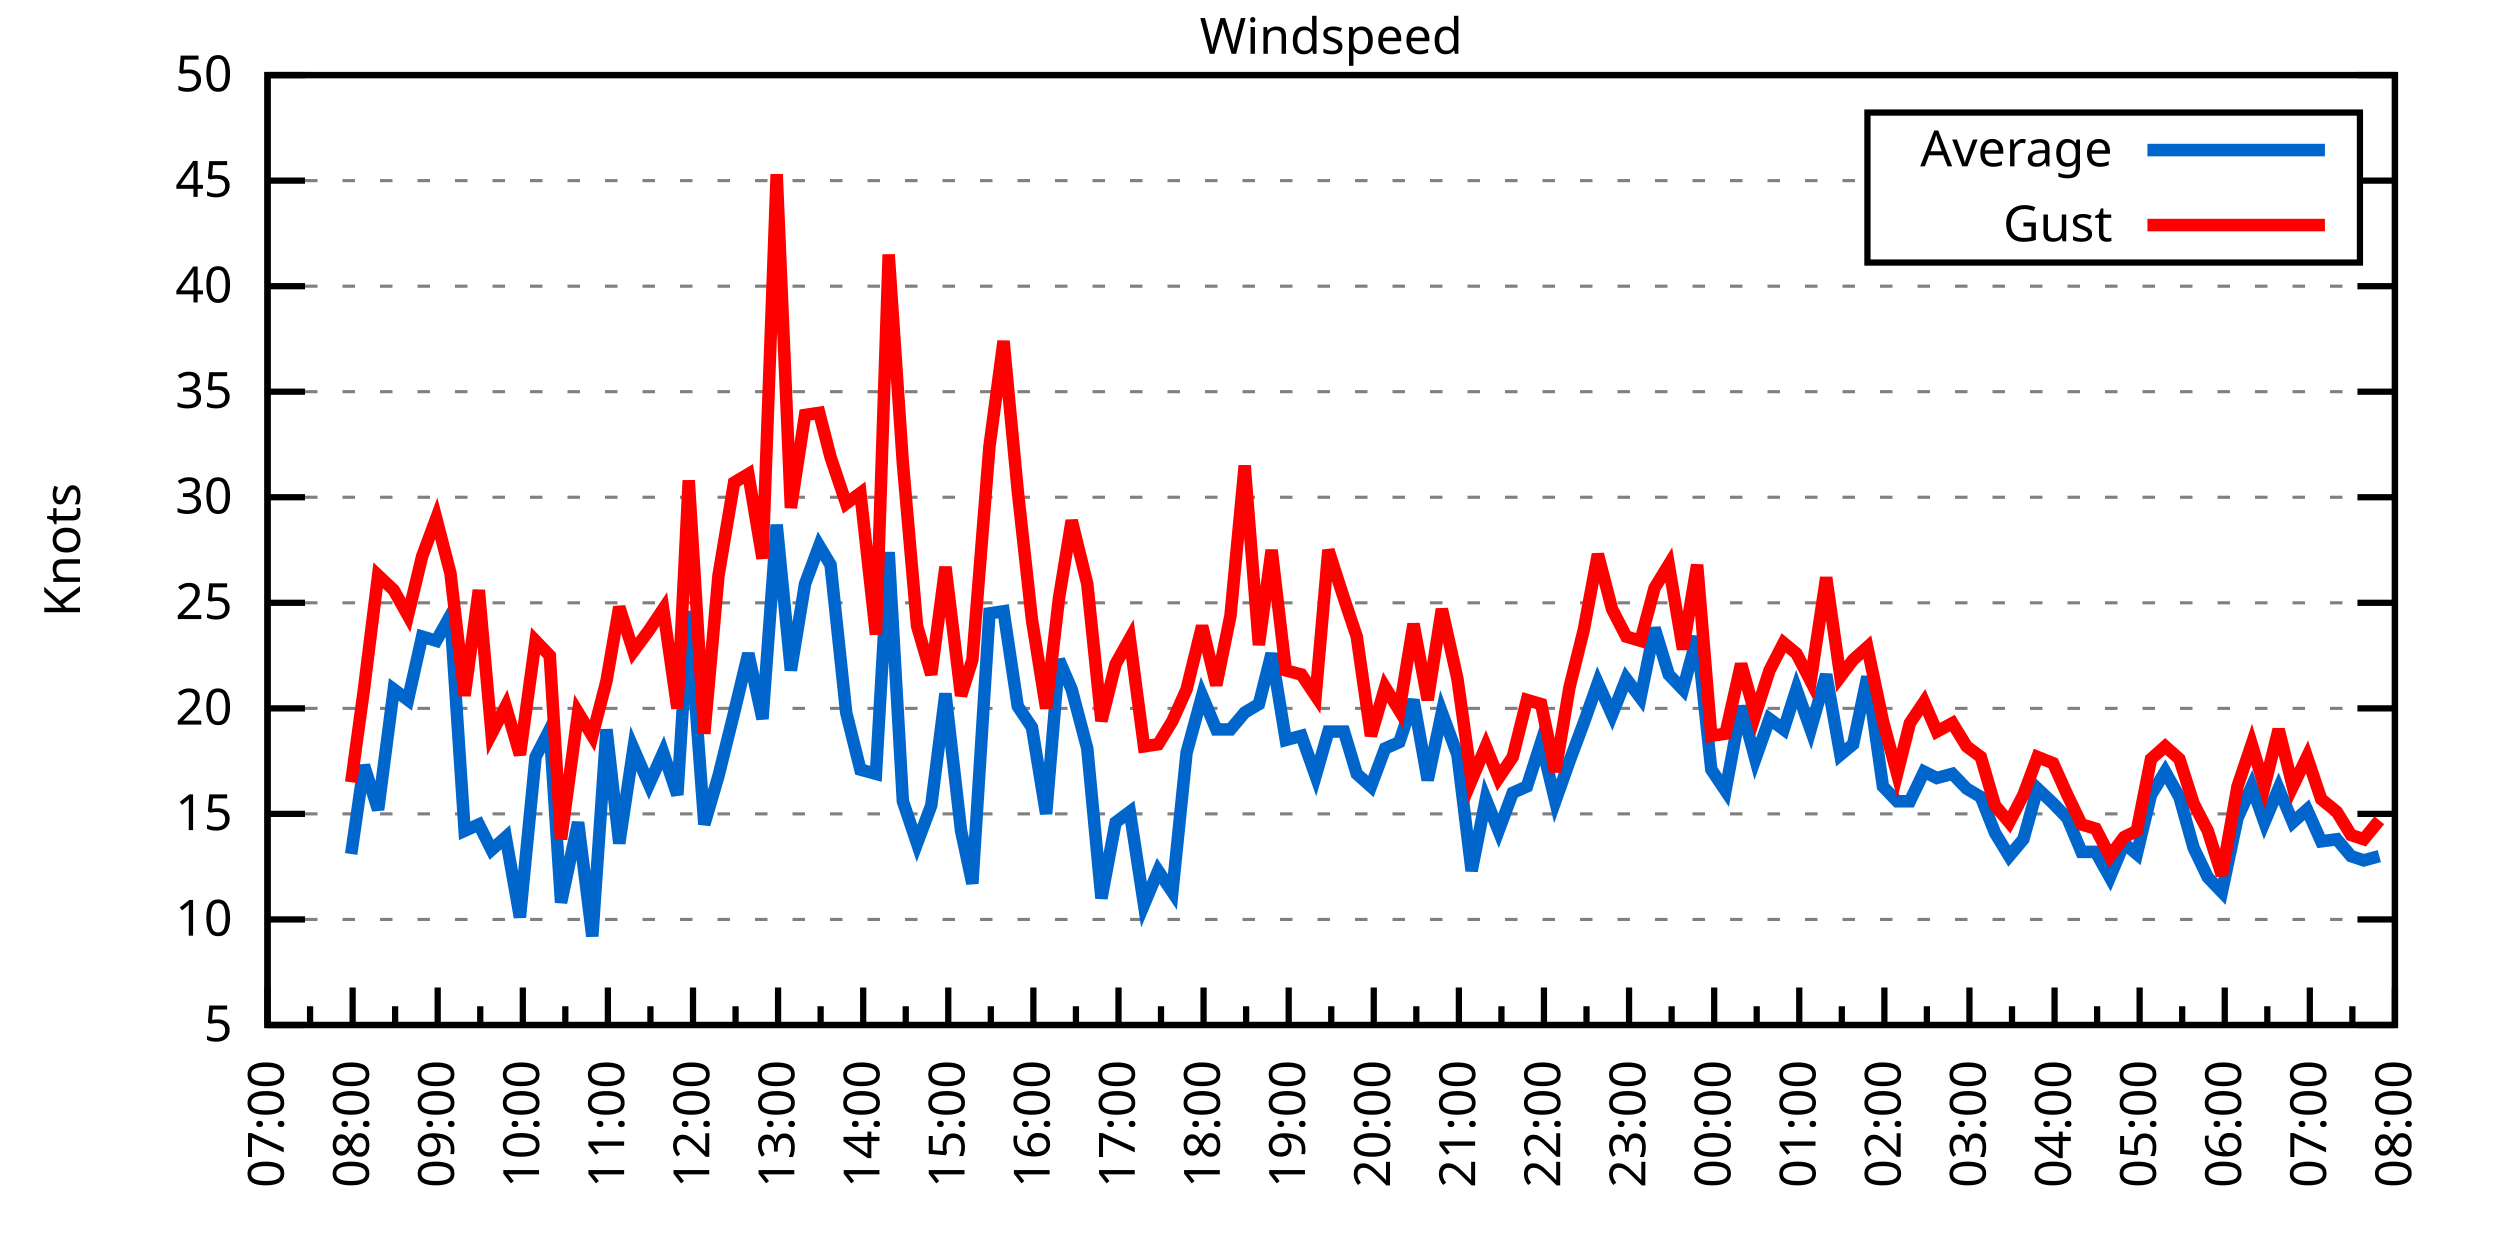
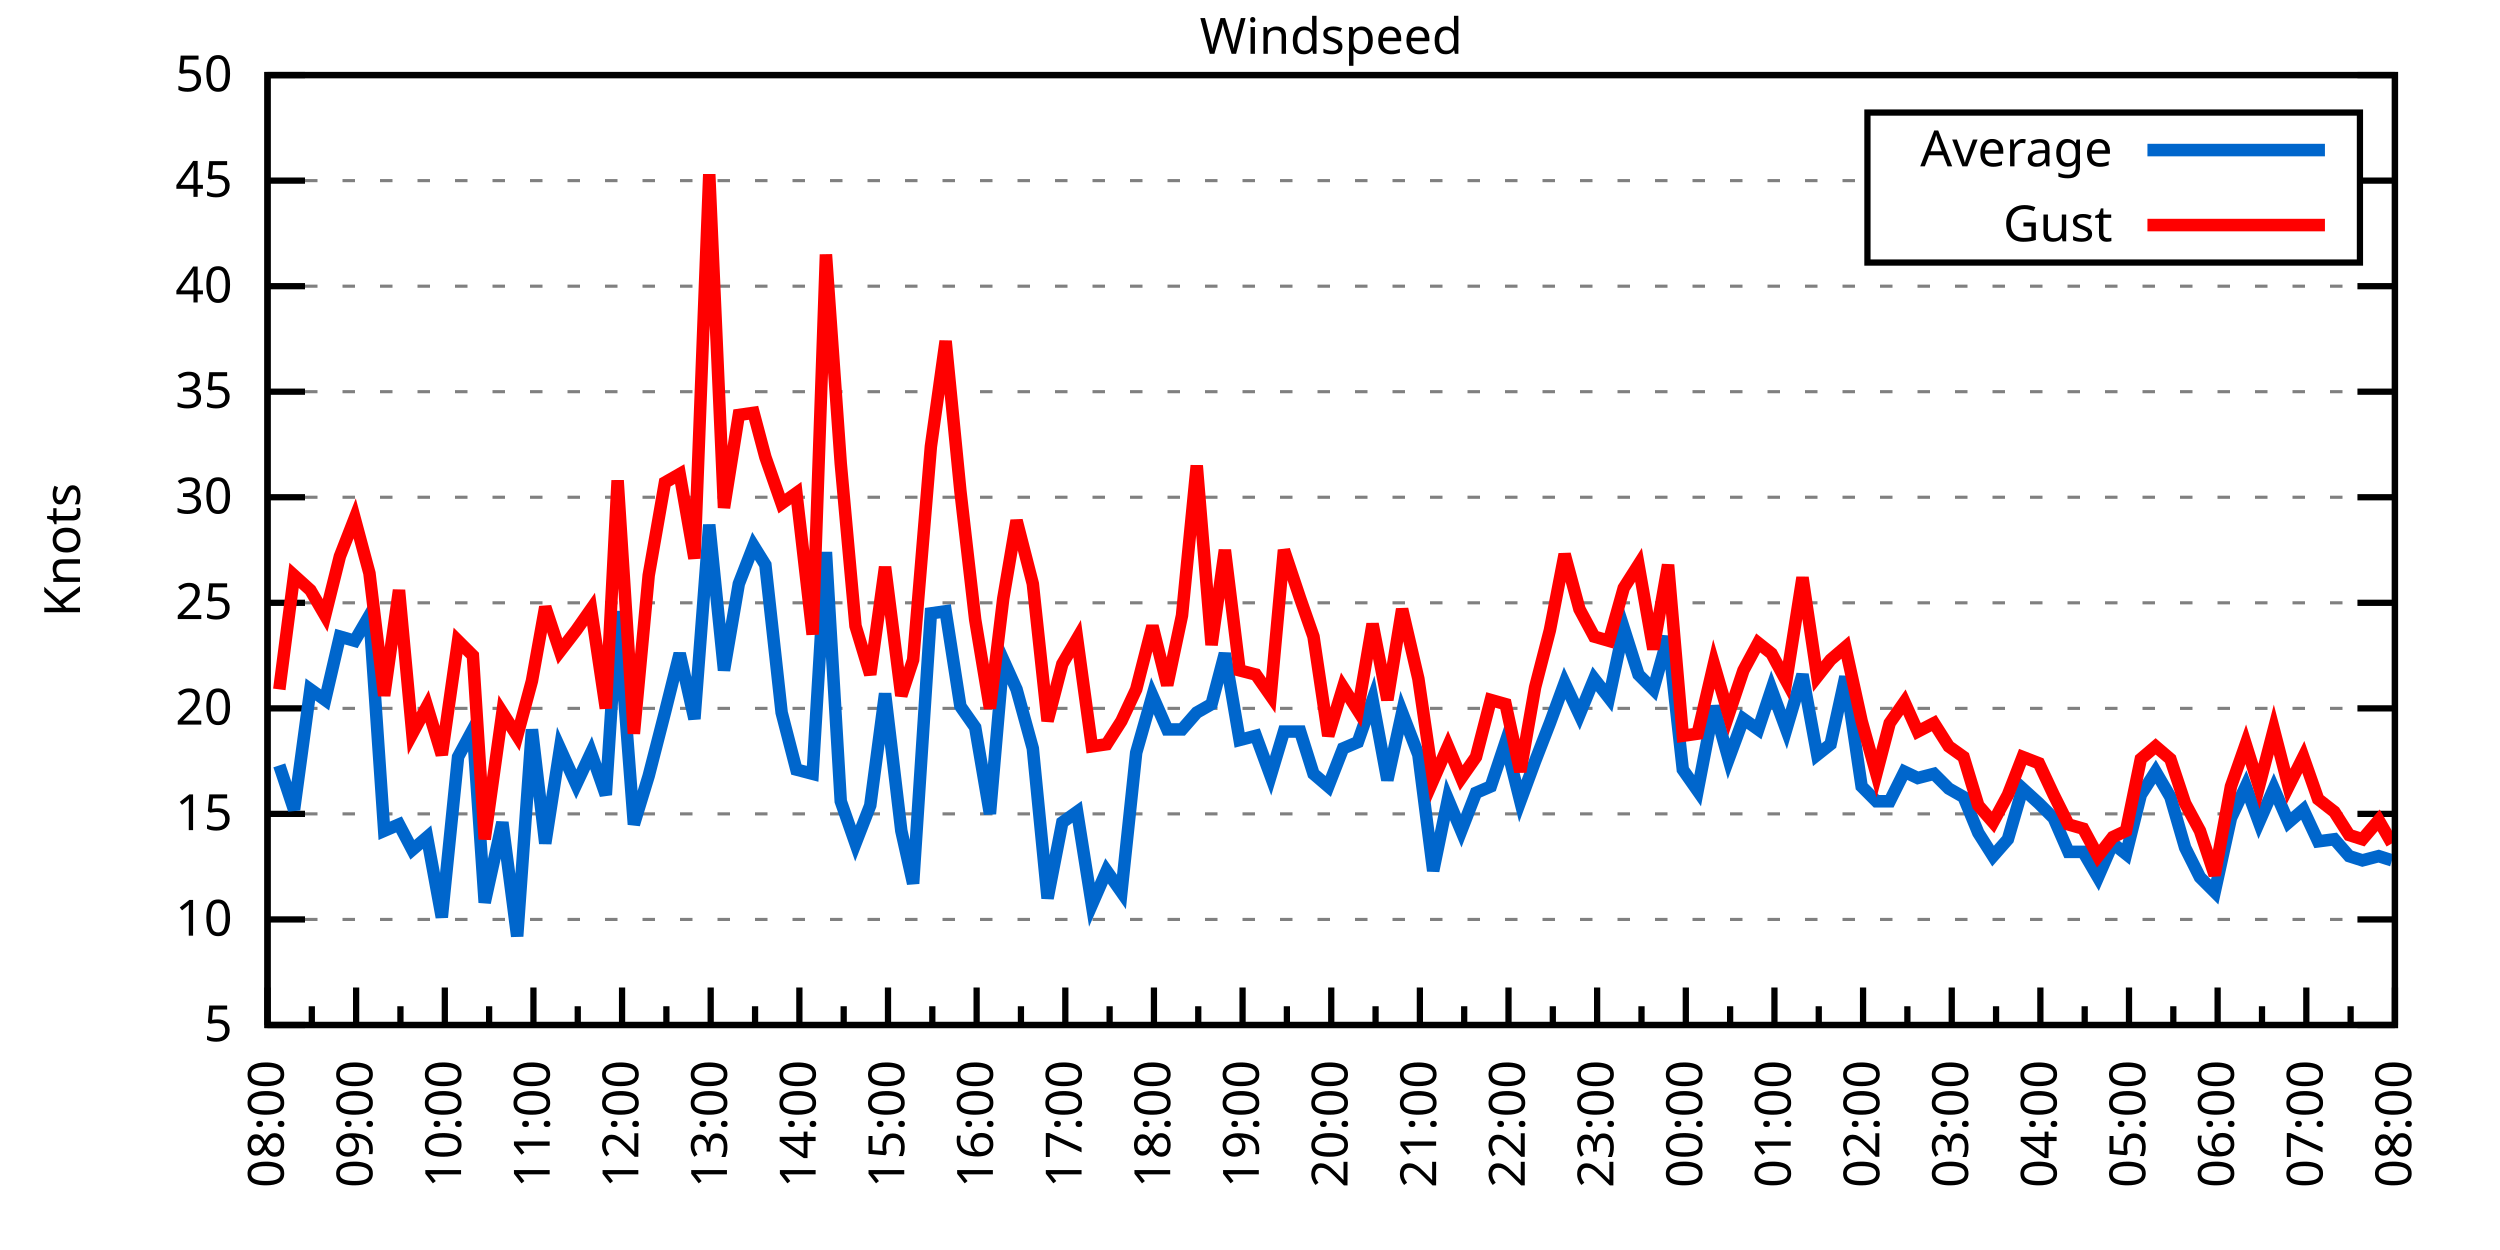
<svg xmlns="http://www.w3.org/2000/svg" xmlns:xlink="http://www.w3.org/1999/xlink" width="400" height="200" viewBox="0 0 400 200">
  <g id="gnuplot_canvas">
    <rect x="0" y="0" width="400" height="200" fill="none" />
    <defs>
      <circle id="gpDot" r="0.5" stroke-width="0.5" stroke="currentColor" />
      <path id="gpPt0" stroke-width="0.333" stroke="currentColor" d="M-1,0 h2 M0,-1 v2" />
      <path id="gpPt1" stroke-width="0.333" stroke="currentColor" d="M-1,-1 L1,1 M1,-1 L-1,1" />
      <path id="gpPt2" stroke-width="0.333" stroke="currentColor" d="M-1,0 L1,0 M0,-1 L0,1 M-1,-1 L1,1 M-1,1 L1,-1" />
      <rect id="gpPt3" stroke-width="0.333" stroke="currentColor" x="-1" y="-1" width="2" height="2" />
      <rect id="gpPt4" stroke-width="0.333" stroke="currentColor" fill="currentColor" x="-1" y="-1" width="2" height="2" />
      <circle id="gpPt5" stroke-width="0.333" stroke="currentColor" cx="0" cy="0" r="1" />
      <use xlink:href="#gpPt5" id="gpPt6" fill="currentColor" stroke="none" />
      <path id="gpPt7" stroke-width="0.333" stroke="currentColor" d="M0,-1.33 L-1.33,0.67 L1.33,0.67 z" />
      <use xlink:href="#gpPt7" id="gpPt8" fill="currentColor" stroke="none" />
      <use xlink:href="#gpPt7" id="gpPt9" stroke="currentColor" transform="rotate(180)" />
      <use xlink:href="#gpPt9" id="gpPt10" fill="currentColor" stroke="none" />
      <use xlink:href="#gpPt3" id="gpPt11" stroke="currentColor" transform="rotate(45)" />
      <use xlink:href="#gpPt11" id="gpPt12" fill="currentColor" stroke="none" />
      <path id="gpPt13" stroke-width="0.333" stroke="currentColor" d="M0,1.330 L1.265,0.411 L0.782,-1.067 L-0.782,-1.076 L-1.265,0.411 z" />
      <use xlink:href="#gpPt13" id="gpPt14" fill="currentColor" stroke="none" />
      <filter id="textbox" filterUnits="objectBoundingBox" x="0" y="0" height="1" width="1">
        <feFlood flood-color="white" flood-opacity="1" result="bgnd" />
        <feComposite in="SourceGraphic" in2="bgnd" operator="atop" />
      </filter>
      <filter id="greybox" filterUnits="objectBoundingBox" x="0" y="0" height="1" width="1">
        <feFlood flood-color="lightgrey" flood-opacity="1" result="grey" />
        <feComposite in="SourceGraphic" in2="grey" operator="atop" />
      </filter>
    </defs>
    <g fill="none" color="white" stroke="currentColor" stroke-width="1.00" stroke-linecap="butt" stroke-linejoin="miter">
</g>
    <g fill="none" color="black" stroke="currentColor" stroke-width="1.00" stroke-linecap="butt" stroke-linejoin="miter">
      <g stroke="none" shape-rendering="crispEdges">
        <polygon fill="rgb(255, 255, 255)" points="42.80,164.00 383.18,164.00 383.18,12.02 42.80,12.02 " />
      </g>
    </g>
    <g fill="none" color="black" stroke="currentColor" stroke-width="1.00" stroke-linecap="butt" stroke-linejoin="miter">
</g>
    <g fill="none" color="black" stroke="black" stroke-width="0.50" stroke-linecap="butt" stroke-linejoin="miter">
</g>
    <g fill="none" color="gray" stroke="currentColor" stroke-width="0.50" stroke-linecap="butt" stroke-linejoin="miter">
      <path stroke="gray" stroke-dasharray="2,4" class="gridline" d="M42.80,164.00 L383.19,164.00  " />
    </g>
    <g fill="none" color="gray" stroke="gray" stroke-width="1.00" stroke-linecap="butt" stroke-linejoin="miter">
</g>
    <g fill="none" color="black" stroke="currentColor" stroke-width="1.00" stroke-linecap="butt" stroke-linejoin="miter">
      <path stroke="black" d="M42.80,164.00 L48.80,164.00 M383.19,164.00 L377.19,164.00  " />
      <g transform="translate(37.20,166.60)" stroke="none" fill="black" font-family="Sans" font-size="8.00" text-anchor="end">
        <text>
          <tspan font-family="Sans"> 5</tspan>
        </text>
      </g>
    </g>
    <g fill="none" color="black" stroke="currentColor" stroke-width="1.00" stroke-linecap="butt" stroke-linejoin="miter">
</g>
    <g fill="none" color="black" stroke="black" stroke-width="0.50" stroke-linecap="butt" stroke-linejoin="miter">
</g>
    <g fill="none" color="gray" stroke="currentColor" stroke-width="0.50" stroke-linecap="butt" stroke-linejoin="miter">
      <path stroke="gray" stroke-dasharray="2,4" class="gridline" d="M42.80,147.11 L383.19,147.11  " />
    </g>
    <g fill="none" color="gray" stroke="gray" stroke-width="1.00" stroke-linecap="butt" stroke-linejoin="miter">
</g>
    <g fill="none" color="black" stroke="currentColor" stroke-width="1.00" stroke-linecap="butt" stroke-linejoin="miter">
      <path stroke="black" d="M42.80,147.11 L48.80,147.11 M383.19,147.11 L377.19,147.11  " />
      <g transform="translate(37.20,149.71)" stroke="none" fill="black" font-family="Sans" font-size="8.00" text-anchor="end">
        <text>
          <tspan font-family="Sans"> 10</tspan>
        </text>
      </g>
    </g>
    <g fill="none" color="black" stroke="currentColor" stroke-width="1.00" stroke-linecap="butt" stroke-linejoin="miter">
</g>
    <g fill="none" color="black" stroke="black" stroke-width="0.50" stroke-linecap="butt" stroke-linejoin="miter">
</g>
    <g fill="none" color="gray" stroke="currentColor" stroke-width="0.50" stroke-linecap="butt" stroke-linejoin="miter">
      <path stroke="gray" stroke-dasharray="2,4" class="gridline" d="M42.80,130.22 L383.19,130.22  " />
    </g>
    <g fill="none" color="gray" stroke="gray" stroke-width="1.00" stroke-linecap="butt" stroke-linejoin="miter">
</g>
    <g fill="none" color="black" stroke="currentColor" stroke-width="1.00" stroke-linecap="butt" stroke-linejoin="miter">
      <path stroke="black" d="M42.80,130.22 L48.80,130.22 M383.19,130.22 L377.19,130.22  " />
      <g transform="translate(37.20,132.82)" stroke="none" fill="black" font-family="Sans" font-size="8.00" text-anchor="end">
        <text>
          <tspan font-family="Sans"> 15</tspan>
        </text>
      </g>
    </g>
    <g fill="none" color="black" stroke="currentColor" stroke-width="1.00" stroke-linecap="butt" stroke-linejoin="miter">
</g>
    <g fill="none" color="black" stroke="black" stroke-width="0.50" stroke-linecap="butt" stroke-linejoin="miter">
</g>
    <g fill="none" color="gray" stroke="currentColor" stroke-width="0.50" stroke-linecap="butt" stroke-linejoin="miter">
      <path stroke="gray" stroke-dasharray="2,4" class="gridline" d="M42.80,113.34 L383.19,113.34  " />
    </g>
    <g fill="none" color="gray" stroke="gray" stroke-width="1.00" stroke-linecap="butt" stroke-linejoin="miter">
</g>
    <g fill="none" color="black" stroke="currentColor" stroke-width="1.00" stroke-linecap="butt" stroke-linejoin="miter">
      <path stroke="black" d="M42.80,113.34 L48.80,113.34 M383.19,113.34 L377.19,113.34  " />
      <g transform="translate(37.20,115.94)" stroke="none" fill="black" font-family="Sans" font-size="8.00" text-anchor="end">
        <text>
          <tspan font-family="Sans"> 20</tspan>
        </text>
      </g>
    </g>
    <g fill="none" color="black" stroke="currentColor" stroke-width="1.00" stroke-linecap="butt" stroke-linejoin="miter">
</g>
    <g fill="none" color="black" stroke="black" stroke-width="0.50" stroke-linecap="butt" stroke-linejoin="miter">
</g>
    <g fill="none" color="gray" stroke="currentColor" stroke-width="0.50" stroke-linecap="butt" stroke-linejoin="miter">
      <path stroke="gray" stroke-dasharray="2,4" class="gridline" d="M42.80,96.45 L383.19,96.45  " />
    </g>
    <g fill="none" color="gray" stroke="gray" stroke-width="1.00" stroke-linecap="butt" stroke-linejoin="miter">
</g>
    <g fill="none" color="black" stroke="currentColor" stroke-width="1.00" stroke-linecap="butt" stroke-linejoin="miter">
      <path stroke="black" d="M42.80,96.45 L48.80,96.45 M383.19,96.45 L377.19,96.45  " />
      <g transform="translate(37.20,99.05)" stroke="none" fill="black" font-family="Sans" font-size="8.00" text-anchor="end">
        <text>
          <tspan font-family="Sans"> 25</tspan>
        </text>
      </g>
    </g>
    <g fill="none" color="black" stroke="currentColor" stroke-width="1.00" stroke-linecap="butt" stroke-linejoin="miter">
</g>
    <g fill="none" color="black" stroke="black" stroke-width="0.50" stroke-linecap="butt" stroke-linejoin="miter">
</g>
    <g fill="none" color="gray" stroke="currentColor" stroke-width="0.50" stroke-linecap="butt" stroke-linejoin="miter">
      <path stroke="gray" stroke-dasharray="2,4" class="gridline" d="M42.80,79.56 L383.19,79.56  " />
    </g>
    <g fill="none" color="gray" stroke="gray" stroke-width="1.00" stroke-linecap="butt" stroke-linejoin="miter">
</g>
    <g fill="none" color="black" stroke="currentColor" stroke-width="1.00" stroke-linecap="butt" stroke-linejoin="miter">
      <path stroke="black" d="M42.80,79.56 L48.80,79.56 M383.19,79.56 L377.19,79.56  " />
      <g transform="translate(37.20,82.16)" stroke="none" fill="black" font-family="Sans" font-size="8.00" text-anchor="end">
        <text>
          <tspan font-family="Sans"> 30</tspan>
        </text>
      </g>
    </g>
    <g fill="none" color="black" stroke="currentColor" stroke-width="1.00" stroke-linecap="butt" stroke-linejoin="miter">
</g>
    <g fill="none" color="black" stroke="black" stroke-width="0.50" stroke-linecap="butt" stroke-linejoin="miter">
</g>
    <g fill="none" color="gray" stroke="currentColor" stroke-width="0.50" stroke-linecap="butt" stroke-linejoin="miter">
      <path stroke="gray" stroke-dasharray="2,4" class="gridline" d="M42.80,62.67 L383.19,62.67  " />
    </g>
    <g fill="none" color="gray" stroke="gray" stroke-width="1.00" stroke-linecap="butt" stroke-linejoin="miter">
</g>
    <g fill="none" color="black" stroke="currentColor" stroke-width="1.00" stroke-linecap="butt" stroke-linejoin="miter">
      <path stroke="black" d="M42.80,62.67 L48.80,62.67 M383.19,62.67 L377.19,62.67  " />
      <g transform="translate(37.20,65.27)" stroke="none" fill="black" font-family="Sans" font-size="8.00" text-anchor="end">
        <text>
          <tspan font-family="Sans"> 35</tspan>
        </text>
      </g>
    </g>
    <g fill="none" color="black" stroke="currentColor" stroke-width="1.00" stroke-linecap="butt" stroke-linejoin="miter">
</g>
    <g fill="none" color="black" stroke="black" stroke-width="0.50" stroke-linecap="butt" stroke-linejoin="miter">
</g>
    <g fill="none" color="gray" stroke="currentColor" stroke-width="0.50" stroke-linecap="butt" stroke-linejoin="miter">
      <path stroke="gray" stroke-dasharray="2,4" class="gridline" d="M42.80,45.79 L383.19,45.79  " />
    </g>
    <g fill="none" color="gray" stroke="gray" stroke-width="1.00" stroke-linecap="butt" stroke-linejoin="miter">
</g>
    <g fill="none" color="black" stroke="currentColor" stroke-width="1.00" stroke-linecap="butt" stroke-linejoin="miter">
      <path stroke="black" d="M42.80,45.79 L48.80,45.79 M383.19,45.79 L377.19,45.79  " />
      <g transform="translate(37.20,48.39)" stroke="none" fill="black" font-family="Sans" font-size="8.00" text-anchor="end">
        <text>
          <tspan font-family="Sans"> 40</tspan>
        </text>
      </g>
    </g>
    <g fill="none" color="black" stroke="currentColor" stroke-width="1.00" stroke-linecap="butt" stroke-linejoin="miter">
</g>
    <g fill="none" color="black" stroke="black" stroke-width="0.50" stroke-linecap="butt" stroke-linejoin="miter">
</g>
    <g fill="none" color="gray" stroke="currentColor" stroke-width="0.50" stroke-linecap="butt" stroke-linejoin="miter">
      <path stroke="gray" stroke-dasharray="2,4" class="gridline" d="M42.80,28.90 L298.79,28.90 M377.59,28.90 L383.19,28.90  " />
    </g>
    <g fill="none" color="gray" stroke="gray" stroke-width="1.00" stroke-linecap="butt" stroke-linejoin="miter">
</g>
    <g fill="none" color="black" stroke="currentColor" stroke-width="1.00" stroke-linecap="butt" stroke-linejoin="miter">
      <path stroke="black" d="M42.80,28.90 L48.80,28.90 M383.19,28.90 L377.19,28.90  " />
      <g transform="translate(37.20,31.50)" stroke="none" fill="black" font-family="Sans" font-size="8.00" text-anchor="end">
        <text>
          <tspan font-family="Sans"> 45</tspan>
        </text>
      </g>
    </g>
    <g fill="none" color="black" stroke="currentColor" stroke-width="1.00" stroke-linecap="butt" stroke-linejoin="miter">
</g>
    <g fill="none" color="black" stroke="black" stroke-width="0.50" stroke-linecap="butt" stroke-linejoin="miter">
</g>
    <g fill="none" color="gray" stroke="currentColor" stroke-width="0.50" stroke-linecap="butt" stroke-linejoin="miter">
      <path stroke="gray" stroke-dasharray="2,4" class="gridline" d="M42.80,12.01 L383.19,12.01  " />
    </g>
    <g fill="none" color="gray" stroke="gray" stroke-width="1.00" stroke-linecap="butt" stroke-linejoin="miter">
</g>
    <g fill="none" color="black" stroke="currentColor" stroke-width="1.00" stroke-linecap="butt" stroke-linejoin="miter">
      <path stroke="black" d="M42.80,12.01 L48.80,12.01 M383.19,12.01 L377.19,12.01  " />
      <g transform="translate(37.20,14.61)" stroke="none" fill="black" font-family="Sans" font-size="8.00" text-anchor="end">
        <text>
          <tspan font-family="Sans"> 50</tspan>
        </text>
      </g>
    </g>
    <g fill="none" color="black" stroke="currentColor" stroke-width="1.00" stroke-linecap="butt" stroke-linejoin="miter">
      <path stroke="black" d="M42.80,164.00 L42.80,158.00  " />
      <g transform="translate(45.40,169.60) rotate(270)" stroke="none" fill="black" font-family="Sans" font-size="8.00" text-anchor="end">
        <text>
+           <tspan font-family="Sans">08:00</tspan>
+         </text>
+       </g>
+     </g>
+     <g fill="none" color="black" stroke="currentColor" stroke-width="1.00" stroke-linecap="butt" stroke-linejoin="miter">
+       <path stroke="black" d="M49.89,164.00 L49.89,161.00 M56.98,164.00 L56.98,158.00  " />
+       <g transform="translate(59.58,169.60) rotate(270)" stroke="none" fill="black" font-family="Sans" font-size="8.00" text-anchor="end">
+         <text>
+           <tspan font-family="Sans">09:00</tspan>
+         </text>
+       </g>
+     </g>
+     <g fill="none" color="black" stroke="currentColor" stroke-width="1.00" stroke-linecap="butt" stroke-linejoin="miter">
+       <path stroke="black" d="M64.07,164.00 L64.07,161.00 M71.17,164.00 L71.17,158.00  " />
+       <g transform="translate(73.77,169.60) rotate(270)" stroke="none" fill="black" font-family="Sans" font-size="8.00" text-anchor="end">
+         <text>
+           <tspan font-family="Sans">10:00</tspan>
+         </text>
+       </g>
+     </g>
+     <g fill="none" color="black" stroke="currentColor" stroke-width="1.00" stroke-linecap="butt" stroke-linejoin="miter">
+       <path stroke="black" d="M78.26,164.00 L78.26,161.00 M85.35,164.00 L85.35,158.00  " />
+       <g transform="translate(87.95,169.60) rotate(270)" stroke="none" fill="black" font-family="Sans" font-size="8.00" text-anchor="end">
+         <text>
+           <tspan font-family="Sans">11:00</tspan>
+         </text>
+       </g>
+     </g>
+     <g fill="none" color="black" stroke="currentColor" stroke-width="1.00" stroke-linecap="butt" stroke-linejoin="miter">
+       <path stroke="black" d="M92.44,164.00 L92.44,161.00 M99.53,164.00 L99.53,158.00  " />
+       <g transform="translate(102.13,169.60) rotate(270)" stroke="none" fill="black" font-family="Sans" font-size="8.00" text-anchor="end">
+         <text>
+           <tspan font-family="Sans">12:00</tspan>
+         </text>
+       </g>
+     </g>
+     <g fill="none" color="black" stroke="currentColor" stroke-width="1.00" stroke-linecap="butt" stroke-linejoin="miter">
+       <path stroke="black" d="M106.62,164.00 L106.62,161.00 M113.71,164.00 L113.71,158.00  " />
+       <g transform="translate(116.31,169.60) rotate(270)" stroke="none" fill="black" font-family="Sans" font-size="8.00" text-anchor="end">
+         <text>
+           <tspan font-family="Sans">13:00</tspan>
+         </text>
+       </g>
+     </g>
+     <g fill="none" color="black" stroke="currentColor" stroke-width="1.00" stroke-linecap="butt" stroke-linejoin="miter">
+       <path stroke="black" d="M120.81,164.00 L120.81,161.00 M127.90,164.00 L127.90,158.00  " />
+       <g transform="translate(130.50,169.60) rotate(270)" stroke="none" fill="black" font-family="Sans" font-size="8.00" text-anchor="end">
+         <text>
+           <tspan font-family="Sans">14:00</tspan>
+         </text>
+       </g>
+     </g>
+     <g fill="none" color="black" stroke="currentColor" stroke-width="1.00" stroke-linecap="butt" stroke-linejoin="miter">
+       <path stroke="black" d="M134.99,164.00 L134.99,161.00 M142.08,164.00 L142.08,158.00  " />
+       <g transform="translate(144.68,169.60) rotate(270)" stroke="none" fill="black" font-family="Sans" font-size="8.00" text-anchor="end">
+         <text>
+           <tspan font-family="Sans">15:00</tspan>
+         </text>
+       </g>
+     </g>
+     <g fill="none" color="black" stroke="currentColor" stroke-width="1.00" stroke-linecap="butt" stroke-linejoin="miter">
+       <path stroke="black" d="M149.17,164.00 L149.17,161.00 M156.26,164.00 L156.26,158.00  " />
+       <g transform="translate(158.86,169.60) rotate(270)" stroke="none" fill="black" font-family="Sans" font-size="8.00" text-anchor="end">
+         <text>
+           <tspan font-family="Sans">16:00</tspan>
+         </text>
+       </g>
+     </g>
+     <g fill="none" color="black" stroke="currentColor" stroke-width="1.00" stroke-linecap="butt" stroke-linejoin="miter">
+       <path stroke="black" d="M163.35,164.00 L163.35,161.00 M170.45,164.00 L170.45,158.00  " />
+       <g transform="translate(173.05,169.60) rotate(270)" stroke="none" fill="black" font-family="Sans" font-size="8.00" text-anchor="end">
+         <text>
+           <tspan font-family="Sans">17:00</tspan>
+         </text>
+       </g>
+     </g>
+     <g fill="none" color="black" stroke="currentColor" stroke-width="1.00" stroke-linecap="butt" stroke-linejoin="miter">
+       <path stroke="black" d="M177.54,164.00 L177.54,161.00 M184.63,164.00 L184.63,158.00  " />
+       <g transform="translate(187.23,169.60) rotate(270)" stroke="none" fill="black" font-family="Sans" font-size="8.00" text-anchor="end">
+         <text>
+           <tspan font-family="Sans">18:00</tspan>
+         </text>
+       </g>
+     </g>
+     <g fill="none" color="black" stroke="currentColor" stroke-width="1.00" stroke-linecap="butt" stroke-linejoin="miter">
+       <path stroke="black" d="M191.72,164.00 L191.72,161.00 M198.81,164.00 L198.81,158.00  " />
+       <g transform="translate(201.41,169.60) rotate(270)" stroke="none" fill="black" font-family="Sans" font-size="8.00" text-anchor="end">
+         <text>
+           <tspan font-family="Sans">19:00</tspan>
+         </text>
+       </g>
+     </g>
+     <g fill="none" color="black" stroke="currentColor" stroke-width="1.00" stroke-linecap="butt" stroke-linejoin="miter">
+       <path stroke="black" d="M205.90,164.00 L205.90,161.00 M213.00,164.00 L213.00,158.00  " />
+       <g transform="translate(215.60,169.60) rotate(270)" stroke="none" fill="black" font-family="Sans" font-size="8.00" text-anchor="end">
+         <text>
+           <tspan font-family="Sans">20:00</tspan>
+         </text>
+       </g>
+     </g>
+     <g fill="none" color="black" stroke="currentColor" stroke-width="1.00" stroke-linecap="butt" stroke-linejoin="miter">
+       <path stroke="black" d="M220.09,164.00 L220.09,161.00 M227.18,164.00 L227.18,158.00  " />
+       <g transform="translate(229.78,169.60) rotate(270)" stroke="none" fill="black" font-family="Sans" font-size="8.00" text-anchor="end">
+         <text>
+           <tspan font-family="Sans">21:00</tspan>
+         </text>
+       </g>
+     </g>
+     <g fill="none" color="black" stroke="currentColor" stroke-width="1.00" stroke-linecap="butt" stroke-linejoin="miter">
+       <path stroke="black" d="M234.27,164.00 L234.27,161.00 M241.36,164.00 L241.36,158.00  " />
+       <g transform="translate(243.96,169.60) rotate(270)" stroke="none" fill="black" font-family="Sans" font-size="8.00" text-anchor="end">
+         <text>
+           <tspan font-family="Sans">22:00</tspan>
+         </text>
+       </g>
+     </g>
+     <g fill="none" color="black" stroke="currentColor" stroke-width="1.00" stroke-linecap="butt" stroke-linejoin="miter">
+       <path stroke="black" d="M248.45,164.00 L248.45,161.00 M255.54,164.00 L255.54,158.00  " />
+       <g transform="translate(258.14,169.60) rotate(270)" stroke="none" fill="black" font-family="Sans" font-size="8.00" text-anchor="end">
+         <text>
+           <tspan font-family="Sans">23:00</tspan>
+         </text>
+       </g>
+     </g>
+     <g fill="none" color="black" stroke="currentColor" stroke-width="1.00" stroke-linecap="butt" stroke-linejoin="miter">
+       <path stroke="black" d="M262.64,164.00 L262.64,161.00 M269.73,164.00 L269.73,158.00  " />
+       <g transform="translate(272.33,169.60) rotate(270)" stroke="none" fill="black" font-family="Sans" font-size="8.00" text-anchor="end">
+         <text>
+           <tspan font-family="Sans">00:00</tspan>
+         </text>
+       </g>
+     </g>
+     <g fill="none" color="black" stroke="currentColor" stroke-width="1.00" stroke-linecap="butt" stroke-linejoin="miter">
+       <path stroke="black" d="M276.82,164.00 L276.82,161.00 M283.91,164.00 L283.91,158.00  " />
+       <g transform="translate(286.51,169.60) rotate(270)" stroke="none" fill="black" font-family="Sans" font-size="8.00" text-anchor="end">
+         <text>
+           <tspan font-family="Sans">01:00</tspan>
+         </text>
+       </g>
+     </g>
+     <g fill="none" color="black" stroke="currentColor" stroke-width="1.00" stroke-linecap="butt" stroke-linejoin="miter">
+       <path stroke="black" d="M291.00,164.00 L291.00,161.00 M298.09,164.00 L298.09,158.00  " />
+       <g transform="translate(300.69,169.60) rotate(270)" stroke="none" fill="black" font-family="Sans" font-size="8.00" text-anchor="end">
+         <text>
+           <tspan font-family="Sans">02:00</tspan>
+         </text>
+       </g>
+     </g>
+     <g fill="none" color="black" stroke="currentColor" stroke-width="1.00" stroke-linecap="butt" stroke-linejoin="miter">
+       <path stroke="black" d="M305.18,164.00 L305.18,161.00 M312.28,164.00 L312.28,158.00  " />
+       <g transform="translate(314.88,169.60) rotate(270)" stroke="none" fill="black" font-family="Sans" font-size="8.00" text-anchor="end">
+         <text>
+           <tspan font-family="Sans">03:00</tspan>
+         </text>
+       </g>
+     </g>
+     <g fill="none" color="black" stroke="currentColor" stroke-width="1.00" stroke-linecap="butt" stroke-linejoin="miter">
+       <path stroke="black" d="M319.37,164.00 L319.37,161.00 M326.46,164.00 L326.46,158.00  " />
+       <g transform="translate(329.06,169.60) rotate(270)" stroke="none" fill="black" font-family="Sans" font-size="8.00" text-anchor="end">
+         <text>
+           <tspan font-family="Sans">04:00</tspan>
+         </text>
+       </g>
+     </g>
+     <g fill="none" color="black" stroke="currentColor" stroke-width="1.00" stroke-linecap="butt" stroke-linejoin="miter">
+       <path stroke="black" d="M333.55,164.00 L333.55,161.00 M340.64,164.00 L340.64,158.00  " />
+       <g transform="translate(343.24,169.60) rotate(270)" stroke="none" fill="black" font-family="Sans" font-size="8.00" text-anchor="end">
+         <text>
+           <tspan font-family="Sans">05:00</tspan>
+         </text>
+       </g>
+     </g>
+     <g fill="none" color="black" stroke="currentColor" stroke-width="1.00" stroke-linecap="butt" stroke-linejoin="miter">
+       <path stroke="black" d="M347.73,164.00 L347.73,161.00 M354.82,164.00 L354.82,158.00  " />
+       <g transform="translate(357.42,169.60) rotate(270)" stroke="none" fill="black" font-family="Sans" font-size="8.00" text-anchor="end">
+         <text>
+           <tspan font-family="Sans">06:00</tspan>
+         </text>
+       </g>
+     </g>
+     <g fill="none" color="black" stroke="currentColor" stroke-width="1.00" stroke-linecap="butt" stroke-linejoin="miter">
+       <path stroke="black" d="M361.92,164.00 L361.92,161.00 M369.01,164.00 L369.01,158.00  " />
+       <g transform="translate(371.61,169.60) rotate(270)" stroke="none" fill="black" font-family="Sans" font-size="8.00" text-anchor="end">
+         <text>
          <tspan font-family="Sans">07:00</tspan>
        </text>
      </g>
    </g>
    <g fill="none" color="black" stroke="currentColor" stroke-width="1.00" stroke-linecap="butt" stroke-linejoin="miter">
-       <path stroke="black" d="M49.61,164.00 L49.61,161.00 M56.42,164.00 L56.42,158.00  " />
-       <g transform="translate(59.02,169.60) rotate(270)" stroke="none" fill="black" font-family="Sans" font-size="8.00" text-anchor="end">
-         <text>
-           <tspan font-family="Sans">08:00</tspan>
-         </text>
-       </g>
-     </g>
-     <g fill="none" color="black" stroke="currentColor" stroke-width="1.00" stroke-linecap="butt" stroke-linejoin="miter">
-       <path stroke="black" d="M63.22,164.00 L63.22,161.00 M70.03,164.00 L70.03,158.00  " />
-       <g transform="translate(72.63,169.60) rotate(270)" stroke="none" fill="black" font-family="Sans" font-size="8.00" text-anchor="end">
-         <text>
-           <tspan font-family="Sans">09:00</tspan>
-         </text>
-       </g>
-     </g>
-     <g fill="none" color="black" stroke="currentColor" stroke-width="1.00" stroke-linecap="butt" stroke-linejoin="miter">
-       <path stroke="black" d="M76.84,164.00 L76.84,161.00 M83.65,164.00 L83.65,158.00  " />
-       <g transform="translate(86.25,169.60) rotate(270)" stroke="none" fill="black" font-family="Sans" font-size="8.00" text-anchor="end">
-         <text>
-           <tspan font-family="Sans">10:00</tspan>
-         </text>
-       </g>
-     </g>
-     <g fill="none" color="black" stroke="currentColor" stroke-width="1.00" stroke-linecap="butt" stroke-linejoin="miter">
-       <path stroke="black" d="M90.45,164.00 L90.45,161.00 M97.26,164.00 L97.26,158.00  " />
-       <g transform="translate(99.86,169.60) rotate(270)" stroke="none" fill="black" font-family="Sans" font-size="8.00" text-anchor="end">
-         <text>
-           <tspan font-family="Sans">11:00</tspan>
-         </text>
-       </g>
-     </g>
-     <g fill="none" color="black" stroke="currentColor" stroke-width="1.00" stroke-linecap="butt" stroke-linejoin="miter">
-       <path stroke="black" d="M104.07,164.00 L104.07,161.00 M110.88,164.00 L110.88,158.00  " />
-       <g transform="translate(113.48,169.60) rotate(270)" stroke="none" fill="black" font-family="Sans" font-size="8.00" text-anchor="end">
-         <text>
-           <tspan font-family="Sans">12:00</tspan>
-         </text>
-       </g>
-     </g>
-     <g fill="none" color="black" stroke="currentColor" stroke-width="1.00" stroke-linecap="butt" stroke-linejoin="miter">
-       <path stroke="black" d="M117.69,164.00 L117.69,161.00 M124.49,164.00 L124.49,158.00  " />
-       <g transform="translate(127.09,169.60) rotate(270)" stroke="none" fill="black" font-family="Sans" font-size="8.00" text-anchor="end">
-         <text>
-           <tspan font-family="Sans">13:00</tspan>
-         </text>
-       </g>
-     </g>
-     <g fill="none" color="black" stroke="currentColor" stroke-width="1.00" stroke-linecap="butt" stroke-linejoin="miter">
-       <path stroke="black" d="M131.30,164.00 L131.30,161.00 M138.11,164.00 L138.11,158.00  " />
-       <g transform="translate(140.71,169.60) rotate(270)" stroke="none" fill="black" font-family="Sans" font-size="8.00" text-anchor="end">
-         <text>
-           <tspan font-family="Sans">14:00</tspan>
-         </text>
-       </g>
-     </g>
-     <g fill="none" color="black" stroke="currentColor" stroke-width="1.00" stroke-linecap="butt" stroke-linejoin="miter">
-       <path stroke="black" d="M144.92,164.00 L144.92,161.00 M151.72,164.00 L151.72,158.00  " />
-       <g transform="translate(154.32,169.60) rotate(270)" stroke="none" fill="black" font-family="Sans" font-size="8.00" text-anchor="end">
-         <text>
-           <tspan font-family="Sans">15:00</tspan>
-         </text>
-       </g>
-     </g>
-     <g fill="none" color="black" stroke="currentColor" stroke-width="1.00" stroke-linecap="butt" stroke-linejoin="miter">
-       <path stroke="black" d="M158.53,164.00 L158.53,161.00 M165.34,164.00 L165.34,158.00  " />
-       <g transform="translate(167.94,169.60) rotate(270)" stroke="none" fill="black" font-family="Sans" font-size="8.00" text-anchor="end">
-         <text>
-           <tspan font-family="Sans">16:00</tspan>
-         </text>
-       </g>
-     </g>
-     <g fill="none" color="black" stroke="currentColor" stroke-width="1.00" stroke-linecap="butt" stroke-linejoin="miter">
-       <path stroke="black" d="M172.15,164.00 L172.15,161.00 M178.96,164.00 L178.96,158.00  " />
-       <g transform="translate(181.56,169.60) rotate(270)" stroke="none" fill="black" font-family="Sans" font-size="8.00" text-anchor="end">
-         <text>
-           <tspan font-family="Sans">17:00</tspan>
-         </text>
-       </g>
-     </g>
-     <g fill="none" color="black" stroke="currentColor" stroke-width="1.00" stroke-linecap="butt" stroke-linejoin="miter">
-       <path stroke="black" d="M185.76,164.00 L185.76,161.00 M192.57,164.00 L192.57,158.00  " />
-       <g transform="translate(195.17,169.60) rotate(270)" stroke="none" fill="black" font-family="Sans" font-size="8.00" text-anchor="end">
-         <text>
-           <tspan font-family="Sans">18:00</tspan>
-         </text>
-       </g>
-     </g>
-     <g fill="none" color="black" stroke="currentColor" stroke-width="1.00" stroke-linecap="butt" stroke-linejoin="miter">
-       <path stroke="black" d="M199.38,164.00 L199.38,161.00 M206.19,164.00 L206.19,158.00  " />
-       <g transform="translate(208.79,169.60) rotate(270)" stroke="none" fill="black" font-family="Sans" font-size="8.00" text-anchor="end">
-         <text>
-           <tspan font-family="Sans">19:00</tspan>
-         </text>
-       </g>
-     </g>
-     <g fill="none" color="black" stroke="currentColor" stroke-width="1.00" stroke-linecap="butt" stroke-linejoin="miter">
-       <path stroke="black" d="M213.00,164.00 L213.00,161.00 M219.80,164.00 L219.80,158.00  " />
-       <g transform="translate(222.40,169.60) rotate(270)" stroke="none" fill="black" font-family="Sans" font-size="8.00" text-anchor="end">
-         <text>
-           <tspan font-family="Sans">20:00</tspan>
-         </text>
-       </g>
-     </g>
-     <g fill="none" color="black" stroke="currentColor" stroke-width="1.00" stroke-linecap="butt" stroke-linejoin="miter">
-       <path stroke="black" d="M226.61,164.00 L226.61,161.00 M233.42,164.00 L233.42,158.00  " />
-       <g transform="translate(236.02,169.60) rotate(270)" stroke="none" fill="black" font-family="Sans" font-size="8.00" text-anchor="end">
-         <text>
-           <tspan font-family="Sans">21:00</tspan>
-         </text>
-       </g>
-     </g>
-     <g fill="none" color="black" stroke="currentColor" stroke-width="1.00" stroke-linecap="butt" stroke-linejoin="miter">
-       <path stroke="black" d="M240.23,164.00 L240.23,161.00 M247.03,164.00 L247.03,158.00  " />
-       <g transform="translate(249.63,169.60) rotate(270)" stroke="none" fill="black" font-family="Sans" font-size="8.00" text-anchor="end">
-         <text>
-           <tspan font-family="Sans">22:00</tspan>
-         </text>
-       </g>
-     </g>
-     <g fill="none" color="black" stroke="currentColor" stroke-width="1.00" stroke-linecap="butt" stroke-linejoin="miter">
-       <path stroke="black" d="M253.84,164.00 L253.84,161.00 M260.65,164.00 L260.65,158.00  " />
-       <g transform="translate(263.25,169.60) rotate(270)" stroke="none" fill="black" font-family="Sans" font-size="8.00" text-anchor="end">
-         <text>
-           <tspan font-family="Sans">23:00</tspan>
-         </text>
-       </g>
-     </g>
-     <g fill="none" color="black" stroke="currentColor" stroke-width="1.00" stroke-linecap="butt" stroke-linejoin="miter">
-       <path stroke="black" d="M267.46,164.00 L267.46,161.00 M274.27,164.00 L274.27,158.00  " />
-       <g transform="translate(276.87,169.60) rotate(270)" stroke="none" fill="black" font-family="Sans" font-size="8.00" text-anchor="end">
-         <text>
-           <tspan font-family="Sans">00:00</tspan>
-         </text>
-       </g>
-     </g>
-     <g fill="none" color="black" stroke="currentColor" stroke-width="1.00" stroke-linecap="butt" stroke-linejoin="miter">
-       <path stroke="black" d="M281.07,164.00 L281.07,161.00 M287.88,164.00 L287.88,158.00  " />
-       <g transform="translate(290.48,169.60) rotate(270)" stroke="none" fill="black" font-family="Sans" font-size="8.00" text-anchor="end">
-         <text>
-           <tspan font-family="Sans">01:00</tspan>
-         </text>
-       </g>
-     </g>
-     <g fill="none" color="black" stroke="currentColor" stroke-width="1.00" stroke-linecap="butt" stroke-linejoin="miter">
-       <path stroke="black" d="M294.69,164.00 L294.69,161.00 M301.50,164.00 L301.50,158.00  " />
-       <g transform="translate(304.10,169.60) rotate(270)" stroke="none" fill="black" font-family="Sans" font-size="8.00" text-anchor="end">
-         <text>
-           <tspan font-family="Sans">02:00</tspan>
-         </text>
-       </g>
-     </g>
-     <g fill="none" color="black" stroke="currentColor" stroke-width="1.00" stroke-linecap="butt" stroke-linejoin="miter">
-       <path stroke="black" d="M308.30,164.00 L308.30,161.00 M315.11,164.00 L315.11,158.00  " />
-       <g transform="translate(317.71,169.60) rotate(270)" stroke="none" fill="black" font-family="Sans" font-size="8.00" text-anchor="end">
-         <text>
-           <tspan font-family="Sans">03:00</tspan>
-         </text>
-       </g>
-     </g>
-     <g fill="none" color="black" stroke="currentColor" stroke-width="1.00" stroke-linecap="butt" stroke-linejoin="miter">
-       <path stroke="black" d="M321.92,164.00 L321.92,161.00 M328.73,164.00 L328.73,158.00  " />
-       <g transform="translate(331.33,169.60) rotate(270)" stroke="none" fill="black" font-family="Sans" font-size="8.00" text-anchor="end">
-         <text>
-           <tspan font-family="Sans">04:00</tspan>
-         </text>
-       </g>
-     </g>
-     <g fill="none" color="black" stroke="currentColor" stroke-width="1.00" stroke-linecap="butt" stroke-linejoin="miter">
-       <path stroke="black" d="M335.54,164.00 L335.54,161.00 M342.34,164.00 L342.34,158.00  " />
-       <g transform="translate(344.94,169.60) rotate(270)" stroke="none" fill="black" font-family="Sans" font-size="8.00" text-anchor="end">
-         <text>
-           <tspan font-family="Sans">05:00</tspan>
-         </text>
-       </g>
-     </g>
-     <g fill="none" color="black" stroke="currentColor" stroke-width="1.00" stroke-linecap="butt" stroke-linejoin="miter">
-       <path stroke="black" d="M349.15,164.00 L349.15,161.00 M355.96,164.00 L355.96,158.00  " />
-       <g transform="translate(358.56,169.60) rotate(270)" stroke="none" fill="black" font-family="Sans" font-size="8.00" text-anchor="end">
-         <text>
-           <tspan font-family="Sans">06:00</tspan>
-         </text>
-       </g>
-     </g>
-     <g fill="none" color="black" stroke="currentColor" stroke-width="1.00" stroke-linecap="butt" stroke-linejoin="miter">
-       <path stroke="black" d="M362.77,164.00 L362.77,161.00 M369.57,164.00 L369.57,158.00  " />
-       <g transform="translate(372.17,169.60) rotate(270)" stroke="none" fill="black" font-family="Sans" font-size="8.00" text-anchor="end">
-         <text>
-           <tspan font-family="Sans">07:00</tspan>
-         </text>
-       </g>
-     </g>
-     <g fill="none" color="black" stroke="currentColor" stroke-width="1.00" stroke-linecap="butt" stroke-linejoin="miter">
-       <path stroke="black" d="M376.38,164.00 L376.38,161.00 M383.19,164.00 L383.19,158.00  " />
+       <path stroke="black" d="M376.10,164.00 L376.10,161.00 M383.19,164.00 L383.19,158.00  " />
      <g transform="translate(385.79,169.60) rotate(270)" stroke="none" fill="black" font-family="Sans" font-size="8.00" text-anchor="end">
        <text>
          <tspan font-family="Sans">08:00</tspan>
        </text>
      </g>
    </g>
    <g fill="none" color="black" stroke="currentColor" stroke-width="1.00" stroke-linecap="butt" stroke-linejoin="miter">
</g>
    <g fill="none" color="black" stroke="currentColor" stroke-width="1.00" stroke-linecap="butt" stroke-linejoin="miter">
      <path stroke="black" d="M42.80,12.01 L42.80,164.00 L383.19,164.00 L383.19,12.01 L42.80,12.01 Z  " />
    </g>
    <g fill="none" color="black" stroke="currentColor" stroke-width="1.00" stroke-linecap="butt" stroke-linejoin="miter">
      <g transform="translate(12.80,88.01) rotate(270)" stroke="none" fill="black" font-family="Sans" font-size="8.00" text-anchor="middle">
        <text>
          <tspan font-family="Sans">Knots</tspan>
        </text>
      </g>
    </g>
    <g fill="none" color="black" stroke="currentColor" stroke-width="1.00" stroke-linecap="butt" stroke-linejoin="miter">
</g>
    <g fill="none" color="black" stroke="currentColor" stroke-width="1.00" stroke-linecap="butt" stroke-linejoin="miter">
      <path stroke="black" d="M298.79,42.01 L298.79,18.01 L377.59,18.01 L377.59,42.01 L298.79,42.01 Z  " />
    </g>
    <g id="Windspeed_plot_1">
      <g fill="none" color="white" stroke="black" stroke-width="2.00" stroke-linecap="butt" stroke-linejoin="miter">
</g>
      <g fill="none" color="black" stroke="currentColor" stroke-width="2.00" stroke-linecap="butt" stroke-linejoin="miter">
        <g transform="translate(337.99,26.61)" stroke="none" fill="black" font-family="Sans" font-size="8.00" text-anchor="end">
          <text>
            <tspan font-family="Sans">Average</tspan>
          </text>
        </g>
      </g>
      <g fill="none" color="black" stroke="currentColor" stroke-width="2.00" stroke-linecap="butt" stroke-linejoin="miter">
-         <path stroke="rgb(  0, 102, 204)" d="M343.59,24.01 L371.99,24.01 M56.19,136.64 L58.23,122.46 L60.50,129.55 L63.00,110.30 L65.27,111.99 L67.54,101.85   L69.80,102.53 L72.07,98.48 L74.34,132.93 L76.61,131.91 L78.65,135.97 L80.92,133.94 L83.19,146.77 L85.69,121.11   L87.96,116.71 L89.77,144.41 L92.50,131.58 L94.77,149.81 L97.04,116.71 L99.08,134.95 L101.35,119.75 L103.84,125.50   L106.11,120.43 L108.38,127.18 L110.20,97.80 L112.69,131.91 L114.96,124.14 L117.46,114.01 L119.73,104.56 L122.00,115.03   L124.27,83.95 L126.54,107.26 L128.81,93.41 L131.07,87.33 L132.89,90.37 L135.39,114.01 L137.66,123.13 L140.15,123.81   L142.19,88.34 L144.46,128.20 L146.73,134.95 L149.00,128.87 L151.27,110.97 L153.77,132.93 L155.58,141.37 L158.31,98.14   L160.57,97.80 L162.84,113.00 L165.11,116.38 L167.38,130.22 L169.43,105.57 L171.47,110.30 L173.96,119.75 L176.23,143.73   L178.50,131.58 L180.77,129.89 L183.04,144.75 L185.31,139.34 L187.58,142.72 L189.85,120.43 L192.34,111.31 L194.61,116.71   L196.88,116.71 L199.15,114.01 L201.42,112.66 L203.46,104.56 L205.73,118.40 L208.23,117.73 L210.50,124.14 L212.54,117.05   L215.04,117.05 L217.08,123.81 L219.35,125.83 L221.62,119.75 L223.89,118.74 L226.16,111.99 L228.43,124.82 L230.70,114.01   L233.19,120.77 L235.46,139.34 L237.73,127.86 L239.77,132.93 L242.04,126.85 L244.31,125.83 L246.58,118.74 L248.85,128.20   L251.12,121.78 L253.39,115.70 L255.66,109.28 L257.93,114.35 L260.20,108.61 L262.47,111.65 L264.73,100.50 L267.00,107.93   L269.27,110.30 L271.54,101.85 L273.81,123.13 L276.08,126.51 L278.58,113.00 L280.85,121.44 L283.12,115.03 L285.38,116.71   L287.43,110.30 L289.70,116.71 L292.19,107.93 L294.46,120.77 L296.50,119.08 L298.77,108.27 L301.27,125.83 L303.54,128.20   L305.58,128.20 L307.85,123.47 L309.89,124.48 L312.39,123.81 L314.66,126.17 L316.93,127.52 L319.20,133.26 L321.47,136.98   L323.74,134.28 L326.00,126.17 L328.50,128.54 L330.77,130.90 L333.04,136.30 L335.31,136.30 L337.58,140.36 L339.85,134.95   L341.89,136.64 L344.16,127.18 L346.43,123.47 L348.70,127.52 L350.97,135.63 L353.24,140.36 L355.50,142.72 L358.00,130.90   L360.27,125.83 L362.31,131.58 L364.58,126.17 L366.85,131.58 L369.12,129.55 L371.39,134.62 L373.89,134.28 L376.16,136.98   L378.20,137.66 L380.69,136.98  " />
+         <path stroke="rgb(  0, 102, 204)" d="M343.59,24.01 L371.99,24.01 M44.69,122.46 L47.05,129.55 L49.66,110.30 L52.02,111.99 L54.38,101.85 L56.75,102.53   L59.11,98.48 L61.47,132.93 L63.84,131.91 L65.97,135.97 L68.33,133.94 L70.69,146.77 L73.29,121.11 L75.66,116.71   L77.55,144.41 L80.38,131.58 L82.75,149.81 L85.11,116.71 L87.24,134.95 L89.60,119.75 L92.20,125.50 L94.57,120.43   L96.93,127.18 L98.82,97.80 L101.42,131.91 L103.79,124.14 L106.39,114.01 L108.75,104.56 L111.11,115.03 L113.48,83.95   L115.84,107.26 L118.21,93.41 L120.57,87.33 L122.46,90.37 L125.06,114.01 L127.42,123.13 L130.02,123.81 L132.15,88.34   L134.52,128.20 L136.88,134.95 L139.24,128.87 L141.61,110.97 L144.21,132.93 L146.10,141.37 L148.94,98.14 L151.30,97.80   L153.66,113.00 L156.03,116.38 L158.39,130.22 L160.52,105.57 L162.65,110.30 L165.25,119.75 L167.61,143.73 L169.97,131.58   L172.34,129.89 L174.70,144.75 L177.06,139.34 L179.43,142.72 L181.79,120.43 L184.39,111.31 L186.76,116.71 L189.12,116.71   L191.48,114.01 L193.85,112.66 L195.98,104.56 L198.34,118.40 L200.94,117.73 L203.30,124.14 L205.43,117.05 L208.03,117.05   L210.16,123.81 L212.52,125.83 L214.89,119.75 L217.25,118.74 L219.61,111.99 L221.98,124.82 L224.34,114.01 L226.94,120.77   L229.31,139.34 L231.67,127.86 L233.80,132.93 L236.16,126.85 L238.52,125.83 L240.89,118.74 L243.25,128.20 L245.62,121.78   L247.98,115.70 L250.34,109.28 L252.71,114.35 L255.07,108.61 L257.43,111.65 L259.80,100.50 L262.16,107.93 L264.53,110.30   L266.89,101.85 L269.25,123.13 L271.62,126.51 L274.22,113.00 L276.58,121.44 L278.95,115.03 L281.31,116.71 L283.44,110.30   L285.80,116.71 L288.40,107.93 L290.76,120.77 L292.89,119.08 L295.26,108.27 L297.86,125.83 L300.22,128.20 L302.35,128.20   L304.71,123.47 L306.84,124.48 L309.44,123.81 L311.80,126.17 L314.17,127.52 L316.53,133.26 L318.89,136.98 L321.26,134.28   L323.62,126.17 L326.22,128.54 L328.59,130.90 L330.95,136.30 L333.31,136.30 L335.68,140.36 L338.04,134.95 L340.17,136.64   L342.53,127.18 L344.90,123.47 L347.26,127.52 L349.62,135.63 L351.99,140.36 L354.35,142.72 L356.95,130.90 L359.32,125.83   L361.44,131.58 L363.81,126.17 L366.17,131.58 L368.53,129.55 L370.90,134.62 L373.50,134.28 L375.86,136.98 L377.99,137.66   L380.59,136.98 L382.72,137.66  " />
      </g>
    </g>
    <g id="Windspeed_plot_2">
      <g fill="none" color="black" stroke="currentColor" stroke-width="2.00" stroke-linecap="butt" stroke-linejoin="miter">
        <g transform="translate(337.99,38.61)" stroke="none" fill="black" font-family="Sans" font-size="8.00" text-anchor="end">
          <text>
            <tspan font-family="Sans">Gust</tspan>
          </text>
        </g>
      </g>
      <g fill="none" color="black" stroke="currentColor" stroke-width="2.00" stroke-linecap="butt" stroke-linejoin="miter">
-         <path stroke="rgb(255,   0,   0)" d="M343.59,36.01 L371.99,36.01 M56.19,125.16 L58.23,110.30 L60.50,92.06 L63.00,94.42 L65.27,98.48 L67.54,89.02   L69.80,82.94 L72.07,91.72 L74.34,111.31 L76.61,94.42 L78.65,117.39 L80.92,113.00 L83.19,120.77 L85.69,102.53   L87.96,104.89 L89.77,134.28 L92.50,114.01 L94.77,117.73 L97.04,108.95 L99.08,97.12 L101.35,104.22 L103.84,100.84   L106.11,97.46 L108.38,113.34 L110.20,76.86 L112.69,117.39 L114.96,92.06 L117.46,77.20 L119.73,75.85 L122.00,89.36   L124.27,27.88 L126.54,81.25 L128.81,66.39 L131.07,66.05 L132.89,73.14 L135.39,80.57 L137.66,78.89 L140.15,101.52   L142.19,40.72 L144.46,74.16 L146.73,100.16 L149.00,107.93 L151.27,90.71 L153.77,111.31 L155.58,105.57 L158.31,71.45   L160.57,54.57 L162.84,78.55 L165.11,99.15 L167.38,113.34 L169.43,95.77 L171.47,83.28 L173.96,93.41 L176.23,115.36   L178.50,106.24 L180.77,102.19 L183.04,119.42 L185.31,119.08 L187.58,115.36 L189.85,110.30 L192.34,100.16 L194.61,109.62   L196.88,98.48 L199.15,74.49 L201.42,103.20 L203.46,88.00 L205.73,107.26 L208.23,107.93 L210.50,111.31 L212.54,88.00   L215.04,95.77 L217.08,101.85 L219.35,117.73 L221.62,109.96 L223.89,113.67 L226.16,99.83 L228.43,111.99 L230.70,97.46   L233.19,108.61 L235.46,124.82 L237.73,119.42 L239.77,124.48 L242.04,121.11 L244.31,111.99 L246.58,112.66 L248.85,123.47   L251.12,109.96 L253.39,100.84 L255.66,88.68 L257.93,97.46 L260.20,101.85 L262.47,102.53 L264.73,94.08 L267.00,90.37   L269.27,103.88 L271.54,90.37 L273.81,117.73 L276.08,117.39 L278.58,106.24 L280.85,114.35 L283.12,107.26 L285.38,102.87   L287.43,104.56 L289.70,108.95 L292.19,92.40 L294.46,108.27 L296.50,105.57 L298.77,103.54 L301.27,115.36 L303.54,123.81   L305.58,115.70 L307.85,112.32 L309.89,117.05 L312.39,115.70 L314.66,119.42 L316.93,121.11 L319.20,128.87 L321.47,131.58   L323.74,127.18 L326.00,121.11 L328.50,122.12 L330.77,127.18 L333.04,131.91 L335.31,132.59 L337.58,136.98 L339.85,133.94   L341.89,132.93 L344.16,121.44 L346.43,119.42 L348.70,121.44 L350.97,128.54 L353.24,132.93 L355.50,140.02 L358.00,125.83   L360.27,119.08 L362.31,125.83 L364.58,116.71 L366.85,125.83 L369.12,121.11 L371.39,127.86 L373.89,129.89 L376.16,133.60   L378.20,134.28 L380.69,131.24  " />
+         <path stroke="rgb(255,   0,   0)" d="M343.59,36.01 L371.99,36.01 M44.69,110.30 L47.05,92.06 L49.66,94.42 L52.02,98.48 L54.38,89.02 L56.75,82.94   L59.11,91.72 L61.47,111.31 L63.84,94.42 L65.97,117.39 L68.33,113.00 L70.69,120.77 L73.29,102.53 L75.66,104.89   L77.55,134.28 L80.38,114.01 L82.75,117.73 L85.11,108.95 L87.24,97.12 L89.60,104.22 L92.20,100.84 L94.57,97.46   L96.93,113.34 L98.82,76.86 L101.42,117.39 L103.79,92.06 L106.39,77.20 L108.75,75.85 L111.11,89.36 L113.48,27.88   L115.84,81.25 L118.21,66.39 L120.57,66.05 L122.46,73.14 L125.06,80.57 L127.42,78.89 L130.02,101.52 L132.15,40.72   L134.52,74.16 L136.88,100.16 L139.24,107.93 L141.61,90.71 L144.21,111.31 L146.10,105.57 L148.94,71.45 L151.30,54.57   L153.66,78.55 L156.03,99.15 L158.39,113.34 L160.52,95.77 L162.65,83.28 L165.25,93.41 L167.61,115.36 L169.97,106.24   L172.34,102.19 L174.70,119.42 L177.06,119.08 L179.43,115.36 L181.79,110.30 L184.39,100.16 L186.76,109.62 L189.12,98.48   L191.48,74.49 L193.85,103.20 L195.98,88.00 L198.34,107.26 L200.94,107.93 L203.30,111.31 L205.43,88.00 L208.03,95.77   L210.16,101.85 L212.52,117.73 L214.89,109.96 L217.25,113.67 L219.61,99.83 L221.98,111.99 L224.34,97.46 L226.94,108.61   L229.31,124.82 L231.67,119.42 L233.80,124.48 L236.16,121.11 L238.52,111.99 L240.89,112.66 L243.25,123.47 L245.62,109.96   L247.98,100.84 L250.34,88.68 L252.71,97.46 L255.07,101.85 L257.43,102.53 L259.80,94.08 L262.16,90.37 L264.53,103.88   L266.89,90.37 L269.25,117.73 L271.62,117.39 L274.22,106.24 L276.58,114.35 L278.95,107.26 L281.31,102.87 L283.44,104.56   L285.80,108.95 L288.40,92.40 L290.76,108.27 L292.89,105.57 L295.26,103.54 L297.86,115.36 L300.22,123.81 L302.35,115.70   L304.71,112.32 L306.84,117.05 L309.44,115.70 L311.80,119.42 L314.17,121.11 L316.53,128.87 L318.89,131.58 L321.26,127.18   L323.62,121.11 L326.22,122.12 L328.59,127.18 L330.95,131.91 L333.31,132.59 L335.68,136.98 L338.04,133.94 L340.17,132.93   L342.53,121.44 L344.90,119.42 L347.26,121.44 L349.62,128.54 L351.99,132.93 L354.35,140.02 L356.95,125.83 L359.32,119.08   L361.44,125.83 L363.81,116.71 L366.17,125.83 L368.53,121.11 L370.90,127.86 L373.50,129.89 L375.86,133.60 L377.99,134.28   L380.59,131.24 L382.72,134.95  " />
      </g>
    </g>
    <g fill="none" color="black" stroke="currentColor" stroke-width="2.00" stroke-linecap="butt" stroke-linejoin="miter">
</g>
    <g fill="none" color="black" stroke="black" stroke-width="1.00" stroke-linecap="butt" stroke-linejoin="miter">
</g>
    <g fill="none" color="black" stroke="currentColor" stroke-width="1.00" stroke-linecap="butt" stroke-linejoin="miter">
      <path stroke="black" d="M42.80,12.01 L42.80,164.00 L383.19,164.00 L383.19,12.01 L42.80,12.01 Z  " />
    </g>
    <g fill="none" color="black" stroke="currentColor" stroke-width="1.00" stroke-linecap="butt" stroke-linejoin="miter">
      <g transform="translate(212.99,8.61)" stroke="none" fill="black" font-family="Sans" font-size="8.00" text-anchor="middle">
        <text>
          <tspan font-family="Sans">Windspeed</tspan>
        </text>
      </g>
    </g>
    <g fill="none" color="black" stroke="currentColor" stroke-width="1.00" stroke-linecap="butt" stroke-linejoin="miter">
</g>
  </g>
</svg>
